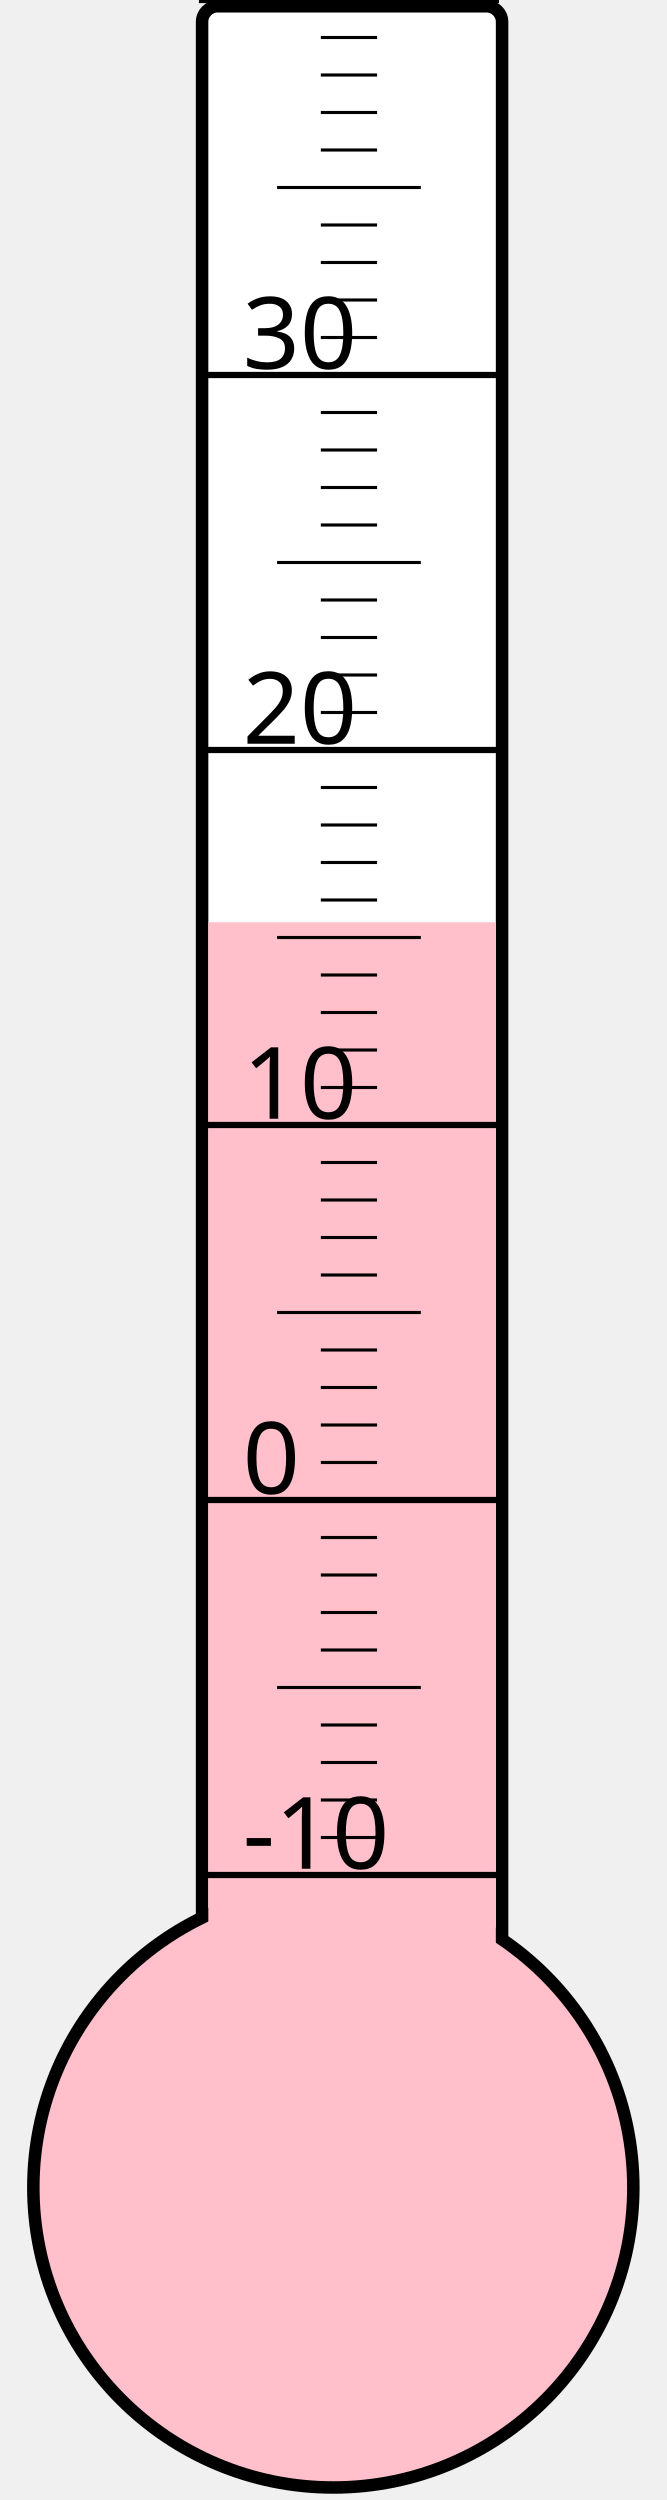
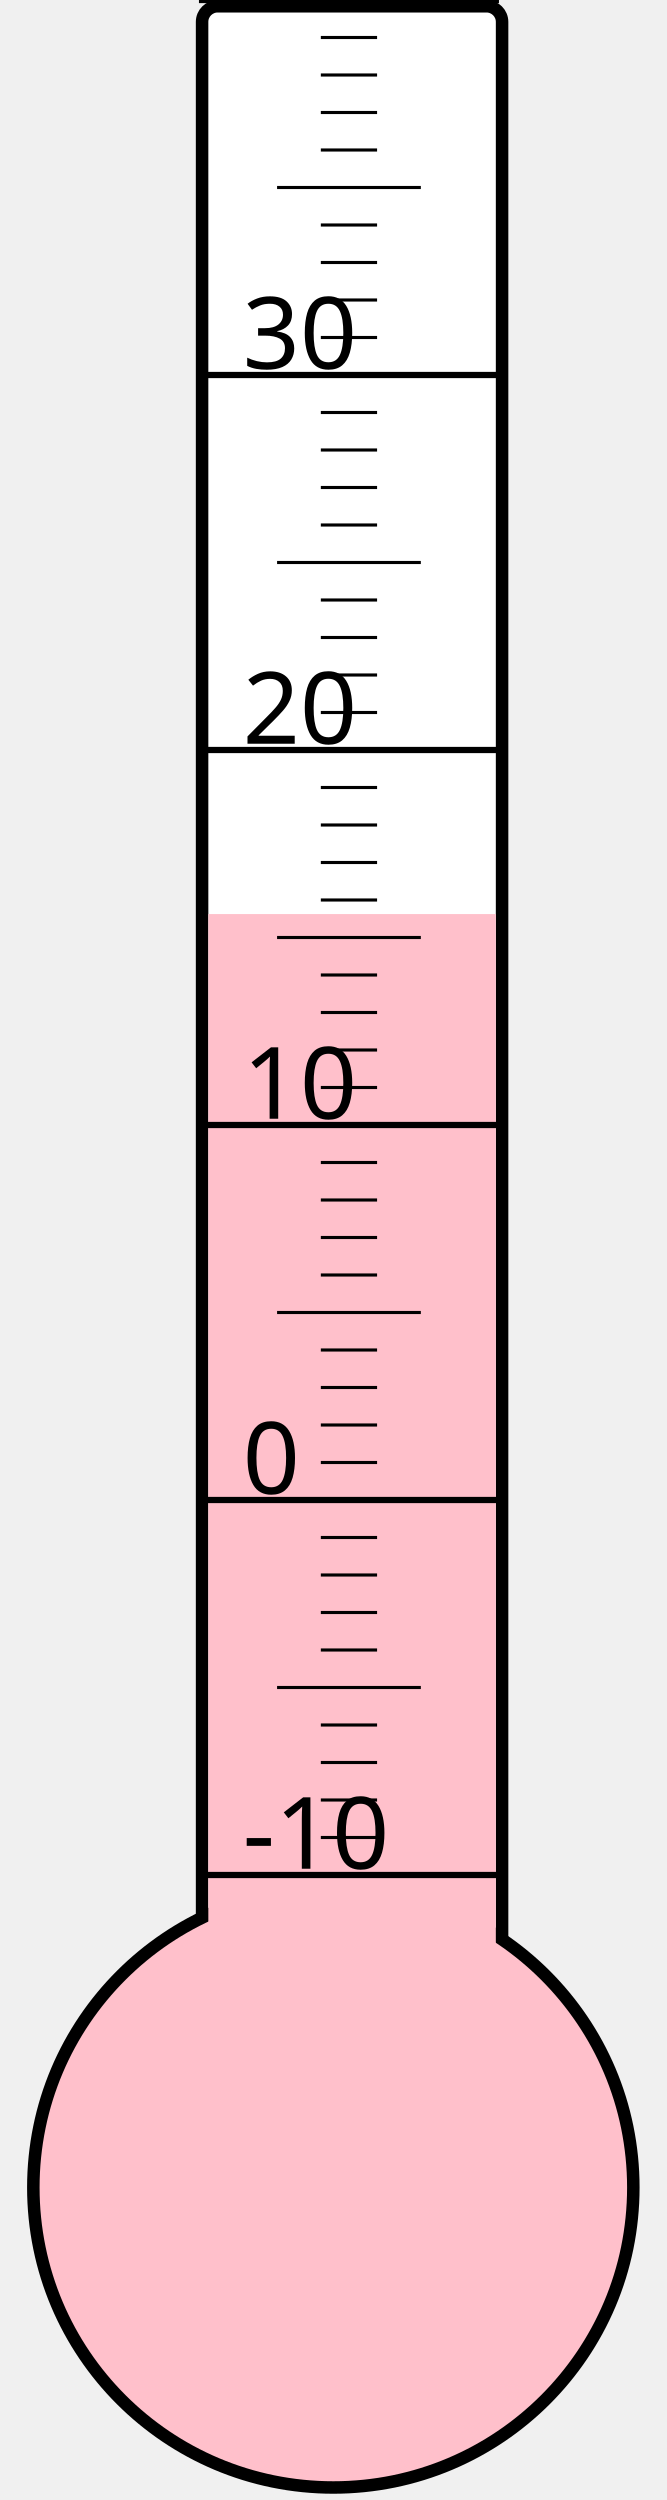
<svg xmlns="http://www.w3.org/2000/svg" width="40px" height="150px" viewBox="0 0 200 800">
  <rect width="200" height="800" x="0" y="0" style="fill: #ffffeb; fill-opacity: 0;" />
  <rect width="96" height="680" x="58" y="2" rx="5" ry="5" style="fill: white; fill-opacity: 1; stroke: black; stroke-width: 4;" />
  <circle cx="100" cy="700" r="96" style="fill: pink; stroke: black; stroke-width: 4;" />
-   <rect width="92" height="404.875" x="60" y="295.125" style="fill: pink; fill-opacity: 1; stroke-width: 0;" />
+   <rect width="92" height="407.5" x="60" y="292.5" style="fill: pink; fill-opacity: 1; stroke-width: 0;" />
  <text x="71" y="598" style="font-family: sans-serif; font-size: 24pt;">-10</text>
  <text x="71" y="478" style="font-family: sans-serif; font-size: 24pt;">0</text>
  <text x="71" y="358" style="font-family: sans-serif; font-size: 24pt;">10</text>
  <text x="71" y="238" style="font-family: sans-serif; font-size: 24pt;">20</text>
  <text x="71" y="118" style="font-family: sans-serif; font-size: 24pt;">30</text>
  <g style="stroke: black;">
    <line x1="57" y1="600" x2="153" y2="600" style="stroke-width: 2;" />
    <line x1="96" y1="588" x2="114" y2="588" style="stroke-width: 1;" />
    <line x1="96" y1="576" x2="114" y2="576" style="stroke-width: 1;" />
    <line x1="96" y1="564" x2="114" y2="564" style="stroke-width: 1;" />
    <line x1="96" y1="552" x2="114" y2="552" style="stroke-width: 1;" />
    <line x1="82" y1="540" x2="128" y2="540" style="stroke-width: 1;" />
    <line x1="96" y1="528" x2="114" y2="528" style="stroke-width: 1;" />
    <line x1="96" y1="516" x2="114" y2="516" style="stroke-width: 1;" />
    <line x1="96" y1="504" x2="114" y2="504" style="stroke-width: 1;" />
    <line x1="96" y1="492" x2="114" y2="492" style="stroke-width: 1;" />
    <line x1="57" y1="480" x2="153" y2="480" style="stroke-width: 2;" />
    <line x1="96" y1="468" x2="114" y2="468" style="stroke-width: 1;" />
    <line x1="96" y1="456" x2="114" y2="456" style="stroke-width: 1;" />
    <line x1="96" y1="444" x2="114" y2="444" style="stroke-width: 1;" />
    <line x1="96" y1="432" x2="114" y2="432" style="stroke-width: 1;" />
    <line x1="82" y1="420" x2="128" y2="420" style="stroke-width: 1;" />
    <line x1="96" y1="408" x2="114" y2="408" style="stroke-width: 1;" />
    <line x1="96" y1="396" x2="114" y2="396" style="stroke-width: 1;" />
    <line x1="96" y1="384" x2="114" y2="384" style="stroke-width: 1;" />
    <line x1="96" y1="372" x2="114" y2="372" style="stroke-width: 1;" />
    <line x1="57" y1="360" x2="153" y2="360" style="stroke-width: 2;" />
    <line x1="96" y1="348" x2="114" y2="348" style="stroke-width: 1;" />
    <line x1="96" y1="336" x2="114" y2="336" style="stroke-width: 1;" />
    <line x1="96" y1="324" x2="114" y2="324" style="stroke-width: 1;" />
    <line x1="96" y1="312" x2="114" y2="312" style="stroke-width: 1;" />
    <line x1="82" y1="300" x2="128" y2="300" style="stroke-width: 1;" />
    <line x1="96" y1="288" x2="114" y2="288" style="stroke-width: 1;" />
    <line x1="96" y1="276" x2="114" y2="276" style="stroke-width: 1;" />
    <line x1="96" y1="264" x2="114" y2="264" style="stroke-width: 1;" />
    <line x1="96" y1="252" x2="114" y2="252" style="stroke-width: 1;" />
    <line x1="57" y1="240" x2="153" y2="240" style="stroke-width: 2;" />
    <line x1="96" y1="228" x2="114" y2="228" style="stroke-width: 1;" />
    <line x1="96" y1="216" x2="114" y2="216" style="stroke-width: 1;" />
    <line x1="96" y1="204" x2="114" y2="204" style="stroke-width: 1;" />
    <line x1="96" y1="192" x2="114" y2="192" style="stroke-width: 1;" />
    <line x1="82" y1="180" x2="128" y2="180" style="stroke-width: 1;" />
    <line x1="96" y1="168" x2="114" y2="168" style="stroke-width: 1;" />
    <line x1="96" y1="156" x2="114" y2="156" style="stroke-width: 1;" />
    <line x1="96" y1="144" x2="114" y2="144" style="stroke-width: 1;" />
    <line x1="96" y1="132" x2="114" y2="132" style="stroke-width: 1;" />
    <line x1="57" y1="120" x2="153" y2="120" style="stroke-width: 2;" />
    <line x1="96" y1="108" x2="114" y2="108" style="stroke-width: 1;" />
    <line x1="96" y1="96" x2="114" y2="96" style="stroke-width: 1;" />
    <line x1="96" y1="84" x2="114" y2="84" style="stroke-width: 1;" />
    <line x1="96" y1="72" x2="114" y2="72" style="stroke-width: 1;" />
    <line x1="82" y1="60" x2="128" y2="60" style="stroke-width: 1;" />
    <line x1="96" y1="48" x2="114" y2="48" style="stroke-width: 1;" />
    <line x1="96" y1="36" x2="114" y2="36" style="stroke-width: 1;" />
    <line x1="96" y1="24" x2="114" y2="24" style="stroke-width: 1;" />
    <line x1="96" y1="12" x2="114" y2="12" style="stroke-width: 1;" />
    <line x1="57" y1="0" x2="153" y2="0" style="stroke-width: 2;" />
  </g>
</svg>
